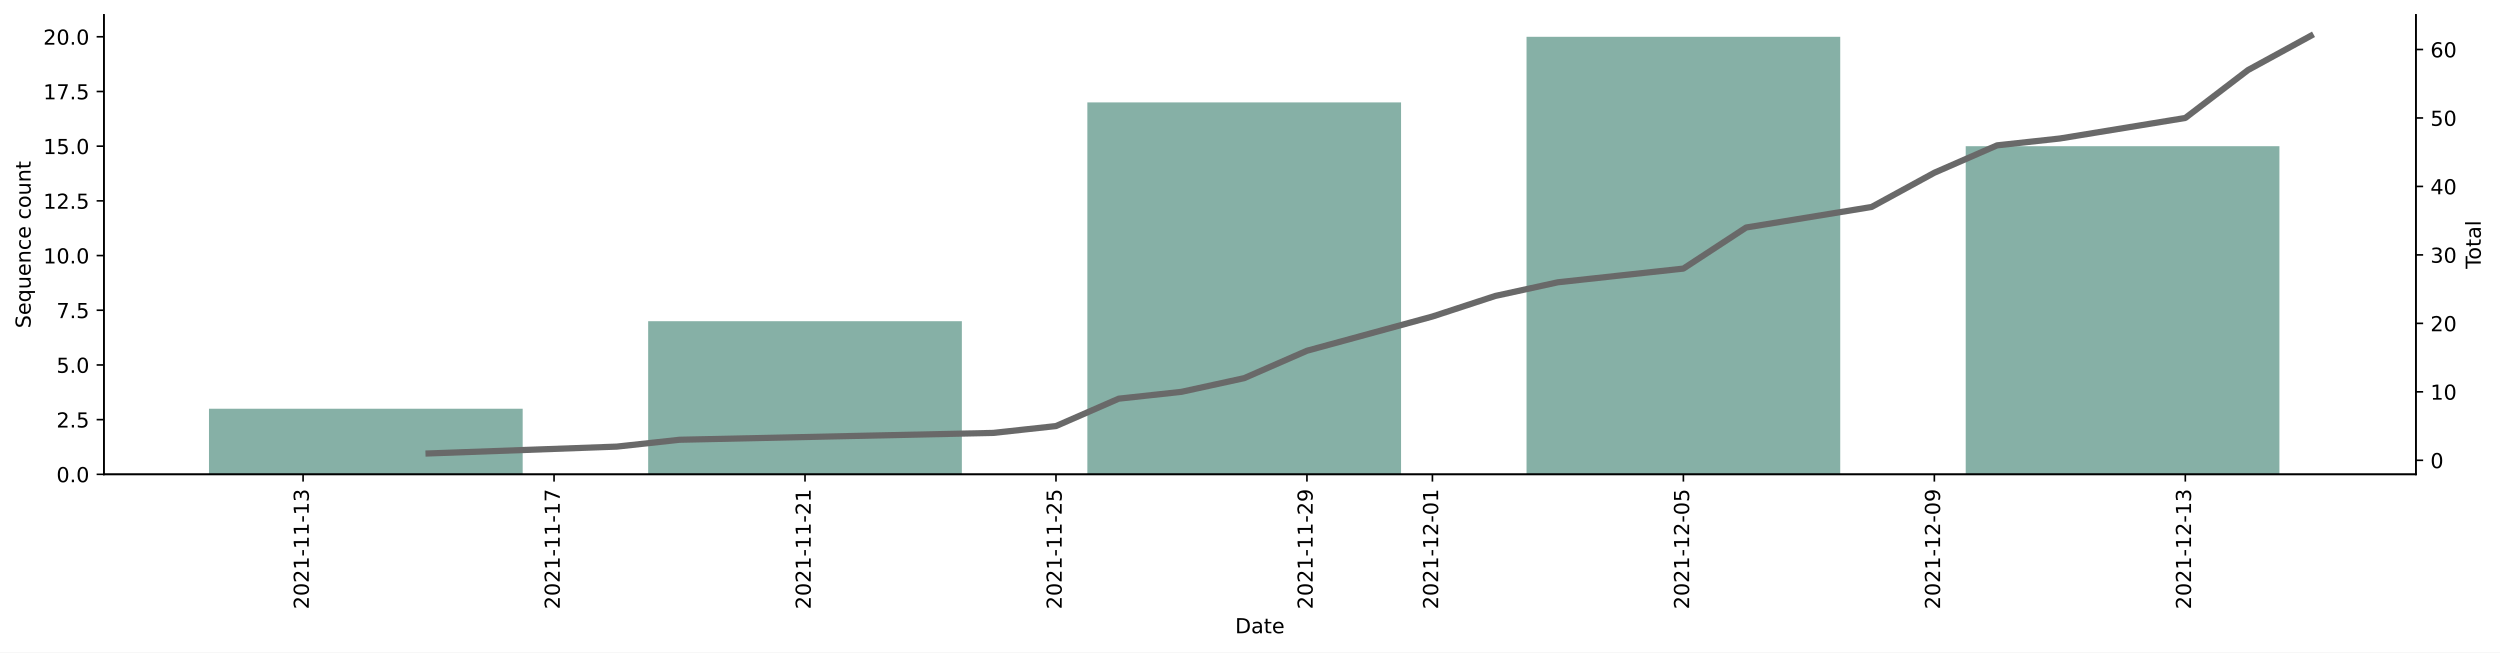
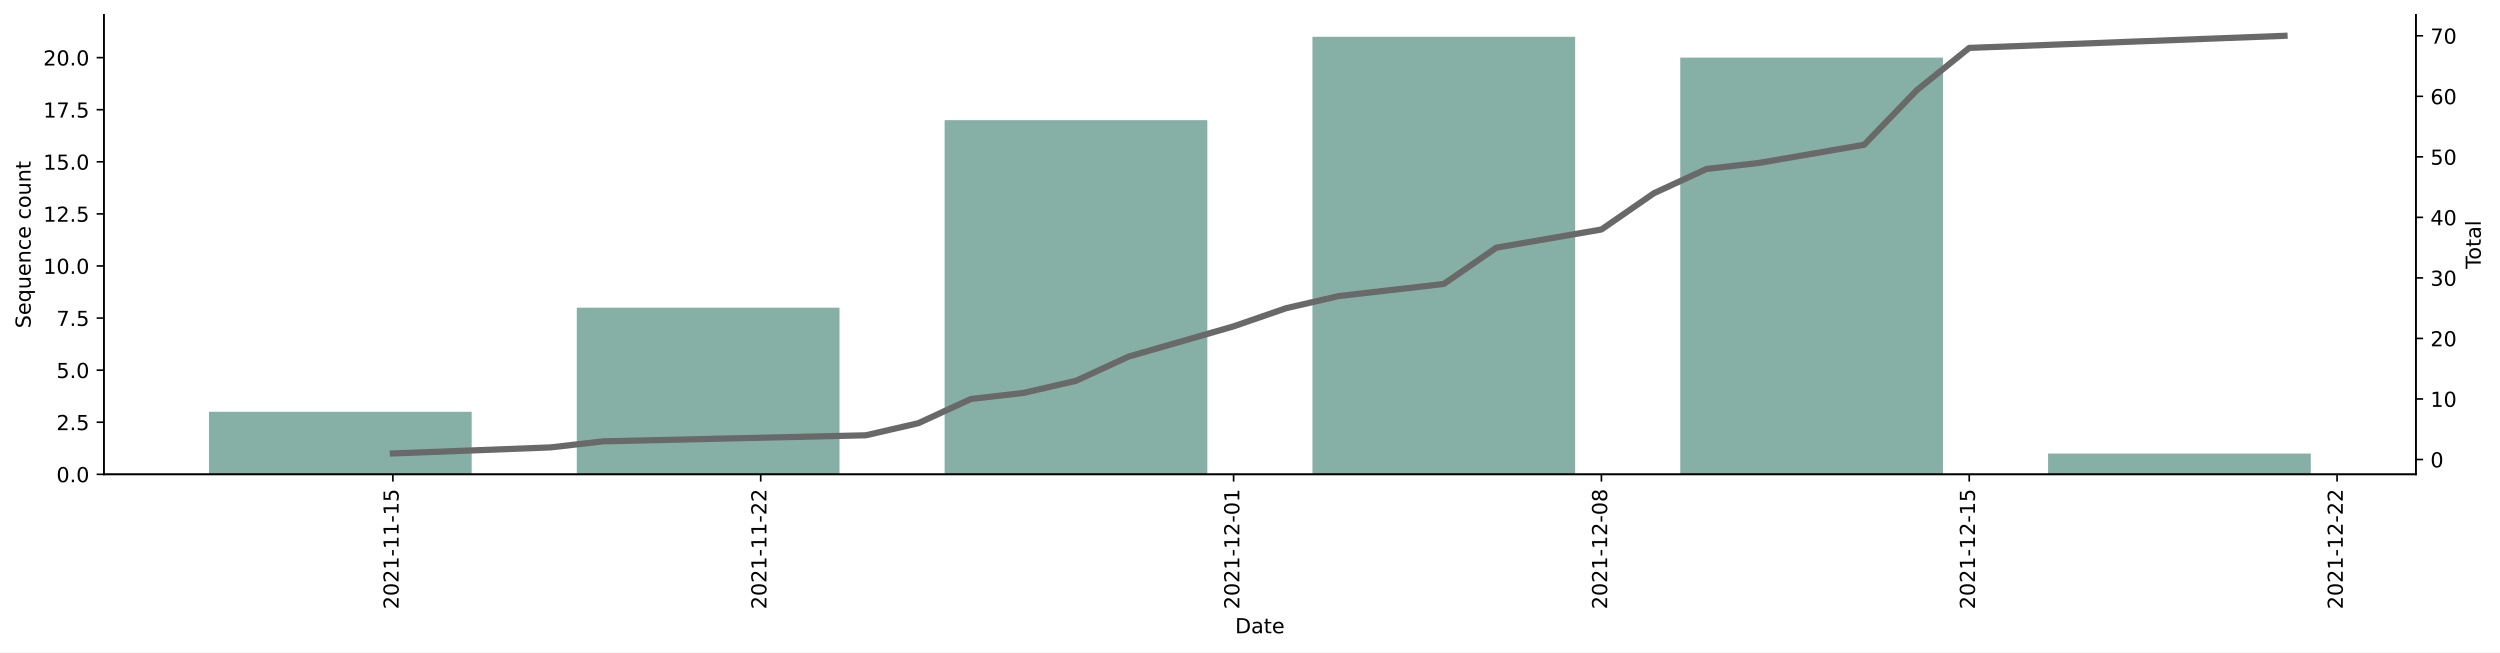
<svg xmlns="http://www.w3.org/2000/svg" xmlns:xlink="http://www.w3.org/1999/xlink" height="314.954pt" version="1.1" viewBox="0 0 1206.747 314.954" width="1206.747pt">
  <defs>
    <style type="text/css">*{stroke-linecap:butt;stroke-linejoin:round;}</style>
  </defs>
  <g id="figure_1">
    <g id="patch_1">
      <path d="M 0 314.954  L 1206.747 314.954  L 1206.747 0  L 0 0  z " style="fill:#ffffff;" />
    </g>
    <g id="axes_1">
      <g id="patch_2">
        <path d="M 50.144 228.96  L 1166.144 228.96  L 1166.144 7.2  L 50.144 7.2  z " style="fill:#ffffff;" />
      </g>
      <g id="patch_3">
-         <path clip-path="url(#p30e0674b78)" d="M 100.871 228.96  L 252.296 228.96  L 252.296 197.28  L 100.871 197.28  z " style="fill:#86b0a6;" />
+         <path clip-path="url(#p0246136748)" d="M 100.871 228.96  L 227.689 228.96  L 227.689 198.789  L 100.871 198.789  z " style="fill:#86b0a6;" />
      </g>
      <g id="patch_4">
-         <path clip-path="url(#p30e0674b78)" d="M 312.866 228.96  L 464.29 228.96  L 464.29 155.04  L 312.866 155.04  z " style="fill:#86b0a6;" />
+         <path clip-path="url(#p0246136748)" d="M 278.416 228.96  L 405.235 228.96  L 405.235 148.503  L 278.416 148.503  z " style="fill:#86b0a6;" />
      </g>
      <g id="patch_5">
-         <path clip-path="url(#p30e0674b78)" d="M 524.86 228.96  L 676.285 228.96  L 676.285 49.44  L 524.86 49.44  z " style="fill:#86b0a6;" />
+         <path clip-path="url(#p0246136748)" d="M 455.962 228.96  L 582.78 228.96  L 582.78 57.989  L 455.962 57.989  z " style="fill:#86b0a6;" />
      </g>
      <g id="patch_6">
-         <path clip-path="url(#p30e0674b78)" d="M 736.855 228.96  L 888.279 228.96  L 888.279 17.76  L 736.855 17.76  z " style="fill:#86b0a6;" />
+         <path clip-path="url(#p0246136748)" d="M 633.507 228.96  L 760.326 228.96  L 760.326 17.76  L 633.507 17.76  z " style="fill:#86b0a6;" />
      </g>
      <g id="patch_7">
-         <path clip-path="url(#p30e0674b78)" d="M 948.849 228.96  L 1100.274 228.96  L 1100.274 70.56  L 948.849 70.56  z " style="fill:#86b0a6;" />
+         <path clip-path="url(#p0246136748)" d="M 811.053 228.96  L 937.871 228.96  L 937.871 27.817  L 811.053 27.817  z " style="fill:#86b0a6;" />
+       </g>
+       <g id="patch_8">
+         <path clip-path="url(#p0246136748)" d="M 988.598 228.96  L 1115.416 228.96  L 1115.416 218.903  L 988.598 218.903  z " style="fill:#86b0a6;" />
      </g>
      <g id="matplotlib.axis_1">
        <g id="xtick_1">
          <g id="line2d_1">
            <defs>
-               <path d="M 0 0  L 0 3.5  " id="me80b32d3d1" style="stroke:#000000;stroke-width:0.8;" />
+               <path d="M 0 0  L 0 3.5  " id="m0d8ce8f174" style="stroke:#000000;stroke-width:0.8;" />
            </defs>
            <g>
-               <use style="stroke:#000000;stroke-width:0.8;" x="146.298" xlink:href="#me80b32d3d1" y="228.96" />
+               <use style="stroke:#000000;stroke-width:0.8;" x="189.644" xlink:href="#m0d8ce8f174" y="228.96" />
            </g>
          </g>
          <g id="text_1">
-             <g transform="translate(149.0578 294.0756)rotate(-90)scale(0.1 -0.1)">
+             <g transform="translate(192.4031 294.0756)rotate(-90)scale(0.1 -0.1)">
              <defs>
                <path d="M 1228 531  L 3431 531  L 3431 0  L 469 0  L 469 531  Q 828 903 1448 1529  Q 2069 2156 2228 2338  Q 2531 2678 2651 2914  Q 2772 3150 2772 3378  Q 2772 3750 2511 3984  Q 2250 4219 1831 4219  Q 1534 4219 1204 4116  Q 875 4013 500 3803  L 500 4441  Q 881 4594 1212 4672  Q 1544 4750 1819 4750  Q 2544 4750 2975 4387  Q 3406 4025 3406 3419  Q 3406 3131 3298 2873  Q 3191 2616 2906 2266  Q 2828 2175 2409 1742  Q 1991 1309 1228 531  z " id="DejaVuSans-32" transform="scale(0.015625)" />
                <path d="M 2034 4250  Q 1547 4250 1301 3770  Q 1056 3291 1056 2328  Q 1056 1369 1301 889  Q 1547 409 2034 409  Q 2525 409 2770 889  Q 3016 1369 3016 2328  Q 3016 3291 2770 3770  Q 2525 4250 2034 4250  z M 2034 4750  Q 2819 4750 3233 4129  Q 3647 3509 3647 2328  Q 3647 1150 3233 529  Q 2819 -91 2034 -91  Q 1250 -91 836 529  Q 422 1150 422 2328  Q 422 3509 836 4129  Q 1250 4750 2034 4750  z " id="DejaVuSans-30" transform="scale(0.015625)" />
                <path d="M 794 531  L 1825 531  L 1825 4091  L 703 3866  L 703 4441  L 1819 4666  L 2450 4666  L 2450 531  L 3481 531  L 3481 0  L 794 0  L 794 531  z " id="DejaVuSans-31" transform="scale(0.015625)" />
                <path d="M 313 2009  L 1997 2009  L 1997 1497  L 313 1497  L 313 2009  z " id="DejaVuSans-2d" transform="scale(0.015625)" />
-                 <path d="M 2597 2516  Q 3050 2419 3304 2112  Q 3559 1806 3559 1356  Q 3559 666 3084 287  Q 2609 -91 1734 -91  Q 1441 -91 1130 -33  Q 819 25 488 141  L 488 750  Q 750 597 1062 519  Q 1375 441 1716 441  Q 2309 441 2620 675  Q 2931 909 2931 1356  Q 2931 1769 2642 2001  Q 2353 2234 1838 2234  L 1294 2234  L 1294 2753  L 1863 2753  Q 2328 2753 2575 2939  Q 2822 3125 2822 3475  Q 2822 3834 2567 4026  Q 2313 4219 1838 4219  Q 1578 4219 1281 4162  Q 984 4106 628 3988  L 628 4550  Q 988 4650 1302 4700  Q 1616 4750 1894 4750  Q 2613 4750 3031 4423  Q 3450 4097 3450 3541  Q 3450 3153 3228 2886  Q 3006 2619 2597 2516  z " id="DejaVuSans-33" transform="scale(0.015625)" />
+                 <path d="M 691 4666  L 3169 4666  L 3169 4134  L 1269 4134  L 1269 2991  Q 1406 3038 1543 3061  Q 1681 3084 1819 3084  Q 2600 3084 3056 2656  Q 3513 2228 3513 1497  Q 3513 744 3044 326  Q 2575 -91 1722 -91  Q 1428 -91 1123 -41  Q 819 9 494 109  L 494 744  Q 775 591 1075 516  Q 1375 441 1709 441  Q 2250 441 2565 725  Q 2881 1009 2881 1497  Q 2881 1984 2565 2268  Q 2250 2553 1709 2553  Q 1456 2553 1204 2497  Q 953 2441 691 2322  L 691 4666  z " id="DejaVuSans-35" transform="scale(0.015625)" />
              </defs>
              <use xlink:href="#DejaVuSans-32" />
              <use x="63.623" xlink:href="#DejaVuSans-30" />
              <use x="127.246" xlink:href="#DejaVuSans-32" />
              <use x="190.869" xlink:href="#DejaVuSans-31" />
              <use x="254.492" xlink:href="#DejaVuSans-2d" />
              <use x="290.576" xlink:href="#DejaVuSans-31" />
              <use x="354.199" xlink:href="#DejaVuSans-31" />
              <use x="417.822" xlink:href="#DejaVuSans-2d" />
              <use x="453.906" xlink:href="#DejaVuSans-31" />
-               <use x="517.529" xlink:href="#DejaVuSans-33" />
+               <use x="517.529" xlink:href="#DejaVuSans-35" />
            </g>
          </g>
        </g>
        <g id="xtick_2">
          <g id="line2d_2">
            <g>
-               <use style="stroke:#000000;stroke-width:0.8;" x="267.438" xlink:href="#me80b32d3d1" y="228.96" />
+               <use style="stroke:#000000;stroke-width:0.8;" x="367.189" xlink:href="#m0d8ce8f174" y="228.96" />
            </g>
          </g>
          <g id="text_2">
-             <g transform="translate(270.1976 294.0756)rotate(-90)scale(0.1 -0.1)">
-               <defs>
-                 <path d="M 525 4666  L 3525 4666  L 3525 4397  L 1831 0  L 1172 0  L 2766 4134  L 525 4134  L 525 4666  z " id="DejaVuSans-37" transform="scale(0.015625)" />
-               </defs>
-               <use xlink:href="#DejaVuSans-32" />
-               <use x="63.623" xlink:href="#DejaVuSans-30" />
-               <use x="127.246" xlink:href="#DejaVuSans-32" />
-               <use x="190.869" xlink:href="#DejaVuSans-31" />
-               <use x="254.492" xlink:href="#DejaVuSans-2d" />
-               <use x="290.576" xlink:href="#DejaVuSans-31" />
-               <use x="354.199" xlink:href="#DejaVuSans-31" />
-               <use x="417.822" xlink:href="#DejaVuSans-2d" />
-               <use x="453.906" xlink:href="#DejaVuSans-31" />
-               <use x="517.529" xlink:href="#DejaVuSans-37" />
-             </g>
-           </g>
-         </g>
-         <g id="xtick_3">
-           <g id="line2d_3">
-             <g>
-               <use style="stroke:#000000;stroke-width:0.8;" x="388.578" xlink:href="#me80b32d3d1" y="228.96" />
-             </g>
-           </g>
-           <g id="text_3">
-             <g transform="translate(391.3373 294.0756)rotate(-90)scale(0.1 -0.1)">
+             <g transform="translate(369.9486 294.0756)rotate(-90)scale(0.1 -0.1)">
              <use xlink:href="#DejaVuSans-32" />
              <use x="63.623" xlink:href="#DejaVuSans-30" />
              <use x="127.246" xlink:href="#DejaVuSans-32" />
              <use x="190.869" xlink:href="#DejaVuSans-31" />
              <use x="254.492" xlink:href="#DejaVuSans-2d" />
              <use x="290.576" xlink:href="#DejaVuSans-31" />
              <use x="354.199" xlink:href="#DejaVuSans-31" />
              <use x="417.822" xlink:href="#DejaVuSans-2d" />
              <use x="453.906" xlink:href="#DejaVuSans-32" />
-               <use x="517.529" xlink:href="#DejaVuSans-31" />
-             </g>
-           </g>
-         </g>
-         <g id="xtick_4">
-           <g id="line2d_4">
-             <g>
-               <use style="stroke:#000000;stroke-width:0.8;" x="509.718" xlink:href="#me80b32d3d1" y="228.96" />
-             </g>
-           </g>
-           <g id="text_4">
-             <g transform="translate(512.4771 294.0756)rotate(-90)scale(0.1 -0.1)">
-               <defs>
-                 <path d="M 691 4666  L 3169 4666  L 3169 4134  L 1269 4134  L 1269 2991  Q 1406 3038 1543 3061  Q 1681 3084 1819 3084  Q 2600 3084 3056 2656  Q 3513 2228 3513 1497  Q 3513 744 3044 326  Q 2575 -91 1722 -91  Q 1428 -91 1123 -41  Q 819 9 494 109  L 494 744  Q 775 591 1075 516  Q 1375 441 1709 441  Q 2250 441 2565 725  Q 2881 1009 2881 1497  Q 2881 1984 2565 2268  Q 2250 2553 1709 2553  Q 1456 2553 1204 2497  Q 953 2441 691 2322  L 691 4666  z " id="DejaVuSans-35" transform="scale(0.015625)" />
-               </defs>
-               <use xlink:href="#DejaVuSans-32" />
-               <use x="63.623" xlink:href="#DejaVuSans-30" />
-               <use x="127.246" xlink:href="#DejaVuSans-32" />
-               <use x="190.869" xlink:href="#DejaVuSans-31" />
-               <use x="254.492" xlink:href="#DejaVuSans-2d" />
-               <use x="290.576" xlink:href="#DejaVuSans-31" />
-               <use x="354.199" xlink:href="#DejaVuSans-31" />
-               <use x="417.822" xlink:href="#DejaVuSans-2d" />
-               <use x="453.906" xlink:href="#DejaVuSans-32" />
-               <use x="517.529" xlink:href="#DejaVuSans-35" />
-             </g>
-           </g>
-         </g>
-         <g id="xtick_5">
-           <g id="line2d_5">
-             <g>
-               <use style="stroke:#000000;stroke-width:0.8;" x="630.857" xlink:href="#me80b32d3d1" y="228.96" />
-             </g>
-           </g>
-           <g id="text_5">
-             <g transform="translate(633.6168 294.0756)rotate(-90)scale(0.1 -0.1)">
-               <defs>
-                 <path d="M 703 97  L 703 672  Q 941 559 1184 500  Q 1428 441 1663 441  Q 2288 441 2617 861  Q 2947 1281 2994 2138  Q 2813 1869 2534 1725  Q 2256 1581 1919 1581  Q 1219 1581 811 2004  Q 403 2428 403 3163  Q 403 3881 828 4315  Q 1253 4750 1959 4750  Q 2769 4750 3195 4129  Q 3622 3509 3622 2328  Q 3622 1225 3098 567  Q 2575 -91 1691 -91  Q 1453 -91 1209 -44  Q 966 3 703 97  z M 1959 2075  Q 2384 2075 2632 2365  Q 2881 2656 2881 3163  Q 2881 3666 2632 3958  Q 2384 4250 1959 4250  Q 1534 4250 1286 3958  Q 1038 3666 1038 3163  Q 1038 2656 1286 2365  Q 1534 2075 1959 2075  z " id="DejaVuSans-39" transform="scale(0.015625)" />
-               </defs>
-               <use xlink:href="#DejaVuSans-32" />
-               <use x="63.623" xlink:href="#DejaVuSans-30" />
-               <use x="127.246" xlink:href="#DejaVuSans-32" />
-               <use x="190.869" xlink:href="#DejaVuSans-31" />
-               <use x="254.492" xlink:href="#DejaVuSans-2d" />
-               <use x="290.576" xlink:href="#DejaVuSans-31" />
-               <use x="354.199" xlink:href="#DejaVuSans-31" />
-               <use x="417.822" xlink:href="#DejaVuSans-2d" />
-               <use x="453.906" xlink:href="#DejaVuSans-32" />
-               <use x="517.529" xlink:href="#DejaVuSans-39" />
-             </g>
-           </g>
-         </g>
-         <g id="xtick_6">
-           <g id="line2d_6">
-             <g>
-               <use style="stroke:#000000;stroke-width:0.8;" x="691.427" xlink:href="#me80b32d3d1" y="228.96" />
-             </g>
-           </g>
-           <g id="text_6">
-             <g transform="translate(694.1867 294.0756)rotate(-90)scale(0.1 -0.1)">
+               <use x="517.529" xlink:href="#DejaVuSans-32" />
+             </g>
+           </g>
+         </g>
+         <g id="xtick_3">
+           <g id="line2d_3">
+             <g>
+               <use style="stroke:#000000;stroke-width:0.8;" x="595.462" xlink:href="#m0d8ce8f174" y="228.96" />
+             </g>
+           </g>
+           <g id="text_3">
+             <g transform="translate(598.2213 294.0756)rotate(-90)scale(0.1 -0.1)">
              <use xlink:href="#DejaVuSans-32" />
              <use x="63.623" xlink:href="#DejaVuSans-30" />
              <use x="127.246" xlink:href="#DejaVuSans-32" />
              <use x="190.869" xlink:href="#DejaVuSans-31" />
              <use x="254.492" xlink:href="#DejaVuSans-2d" />
              <use x="290.576" xlink:href="#DejaVuSans-31" />
              <use x="354.199" xlink:href="#DejaVuSans-32" />
              <use x="417.822" xlink:href="#DejaVuSans-2d" />
              <use x="453.906" xlink:href="#DejaVuSans-30" />
              <use x="517.529" xlink:href="#DejaVuSans-31" />
            </g>
          </g>
        </g>
-         <g id="xtick_7">
-           <g id="line2d_7">
-             <g>
-               <use style="stroke:#000000;stroke-width:0.8;" x="812.567" xlink:href="#me80b32d3d1" y="228.96" />
-             </g>
-           </g>
-           <g id="text_7">
-             <g transform="translate(815.3265 294.0756)rotate(-90)scale(0.1 -0.1)">
+         <g id="xtick_4">
+           <g id="line2d_4">
+             <g>
+               <use style="stroke:#000000;stroke-width:0.8;" x="773.007" xlink:href="#m0d8ce8f174" y="228.96" />
+             </g>
+           </g>
+           <g id="text_4">
+             <g transform="translate(775.7668 294.0756)rotate(-90)scale(0.1 -0.1)">
+               <defs>
+                 <path d="M 2034 2216  Q 1584 2216 1326 1975  Q 1069 1734 1069 1313  Q 1069 891 1326 650  Q 1584 409 2034 409  Q 2484 409 2743 651  Q 3003 894 3003 1313  Q 3003 1734 2745 1975  Q 2488 2216 2034 2216  z M 1403 2484  Q 997 2584 770 2862  Q 544 3141 544 3541  Q 544 4100 942 4425  Q 1341 4750 2034 4750  Q 2731 4750 3128 4425  Q 3525 4100 3525 3541  Q 3525 3141 3298 2862  Q 3072 2584 2669 2484  Q 3125 2378 3379 2068  Q 3634 1759 3634 1313  Q 3634 634 3220 271  Q 2806 -91 2034 -91  Q 1263 -91 848 271  Q 434 634 434 1313  Q 434 1759 690 2068  Q 947 2378 1403 2484  z M 1172 3481  Q 1172 3119 1398 2916  Q 1625 2713 2034 2713  Q 2441 2713 2670 2916  Q 2900 3119 2900 3481  Q 2900 3844 2670 4047  Q 2441 4250 2034 4250  Q 1625 4250 1398 4047  Q 1172 3844 1172 3481  z " id="DejaVuSans-38" transform="scale(0.015625)" />
+               </defs>
              <use xlink:href="#DejaVuSans-32" />
              <use x="63.623" xlink:href="#DejaVuSans-30" />
              <use x="127.246" xlink:href="#DejaVuSans-32" />
              <use x="190.869" xlink:href="#DejaVuSans-31" />
              <use x="254.492" xlink:href="#DejaVuSans-2d" />
              <use x="290.576" xlink:href="#DejaVuSans-31" />
              <use x="354.199" xlink:href="#DejaVuSans-32" />
              <use x="417.822" xlink:href="#DejaVuSans-2d" />
              <use x="453.906" xlink:href="#DejaVuSans-30" />
-               <use x="517.529" xlink:href="#DejaVuSans-35" />
-             </g>
-           </g>
-         </g>
-         <g id="xtick_8">
-           <g id="line2d_8">
-             <g>
-               <use style="stroke:#000000;stroke-width:0.8;" x="933.707" xlink:href="#me80b32d3d1" y="228.96" />
-             </g>
-           </g>
-           <g id="text_8">
-             <g transform="translate(936.4662 294.0756)rotate(-90)scale(0.1 -0.1)">
-               <use xlink:href="#DejaVuSans-32" />
-               <use x="63.623" xlink:href="#DejaVuSans-30" />
-               <use x="127.246" xlink:href="#DejaVuSans-32" />
-               <use x="190.869" xlink:href="#DejaVuSans-31" />
-               <use x="254.492" xlink:href="#DejaVuSans-2d" />
-               <use x="290.576" xlink:href="#DejaVuSans-31" />
-               <use x="354.199" xlink:href="#DejaVuSans-32" />
-               <use x="417.822" xlink:href="#DejaVuSans-2d" />
-               <use x="453.906" xlink:href="#DejaVuSans-30" />
-               <use x="517.529" xlink:href="#DejaVuSans-39" />
-             </g>
-           </g>
-         </g>
-         <g id="xtick_9">
-           <g id="line2d_9">
-             <g>
-               <use style="stroke:#000000;stroke-width:0.8;" x="1054.847" xlink:href="#me80b32d3d1" y="228.96" />
-             </g>
-           </g>
-           <g id="text_9">
-             <g transform="translate(1057.606 294.0756)rotate(-90)scale(0.1 -0.1)">
+               <use x="517.529" xlink:href="#DejaVuSans-38" />
+             </g>
+           </g>
+         </g>
+         <g id="xtick_5">
+           <g id="line2d_5">
+             <g>
+               <use style="stroke:#000000;stroke-width:0.8;" x="950.553" xlink:href="#m0d8ce8f174" y="228.96" />
+             </g>
+           </g>
+           <g id="text_5">
+             <g transform="translate(953.3122 294.0756)rotate(-90)scale(0.1 -0.1)">
              <use xlink:href="#DejaVuSans-32" />
              <use x="63.623" xlink:href="#DejaVuSans-30" />
              <use x="127.246" xlink:href="#DejaVuSans-32" />
              <use x="190.869" xlink:href="#DejaVuSans-31" />
              <use x="254.492" xlink:href="#DejaVuSans-2d" />
              <use x="290.576" xlink:href="#DejaVuSans-31" />
              <use x="354.199" xlink:href="#DejaVuSans-32" />
              <use x="417.822" xlink:href="#DejaVuSans-2d" />
              <use x="453.906" xlink:href="#DejaVuSans-31" />
-               <use x="517.529" xlink:href="#DejaVuSans-33" />
-             </g>
-           </g>
-         </g>
-         <g id="text_10">
+               <use x="517.529" xlink:href="#DejaVuSans-35" />
+             </g>
+           </g>
+         </g>
+         <g id="xtick_6">
+           <g id="line2d_6">
+             <g>
+               <use style="stroke:#000000;stroke-width:0.8;" x="1128.098" xlink:href="#m0d8ce8f174" y="228.96" />
+             </g>
+           </g>
+           <g id="text_6">
+             <g transform="translate(1130.858 294.0756)rotate(-90)scale(0.1 -0.1)">
+               <use xlink:href="#DejaVuSans-32" />
+               <use x="63.623" xlink:href="#DejaVuSans-30" />
+               <use x="127.246" xlink:href="#DejaVuSans-32" />
+               <use x="190.869" xlink:href="#DejaVuSans-31" />
+               <use x="254.492" xlink:href="#DejaVuSans-2d" />
+               <use x="290.576" xlink:href="#DejaVuSans-31" />
+               <use x="354.199" xlink:href="#DejaVuSans-32" />
+               <use x="417.822" xlink:href="#DejaVuSans-2d" />
+               <use x="453.906" xlink:href="#DejaVuSans-32" />
+               <use x="517.529" xlink:href="#DejaVuSans-32" />
+             </g>
+           </g>
+         </g>
+         <g id="text_7">
          <g transform="translate(596.193 305.6741)scale(0.1 -0.1)">
            <defs>
              <path d="M 1259 4147  L 1259 519  L 2022 519  Q 2988 519 3436 956  Q 3884 1394 3884 2338  Q 3884 3275 3436 3711  Q 2988 4147 2022 4147  L 1259 4147  z M 628 4666  L 1925 4666  Q 3281 4666 3915 4102  Q 4550 3538 4550 2338  Q 4550 1131 3912 565  Q 3275 0 1925 0  L 628 0  L 628 4666  z " id="DejaVuSans-44" transform="scale(0.015625)" />
              <path d="M 2194 1759  Q 1497 1759 1228 1600  Q 959 1441 959 1056  Q 959 750 1161 570  Q 1363 391 1709 391  Q 2188 391 2477 730  Q 2766 1069 2766 1631  L 2766 1759  L 2194 1759  z M 3341 1997  L 3341 0  L 2766 0  L 2766 531  Q 2569 213 2275 61  Q 1981 -91 1556 -91  Q 1019 -91 701 211  Q 384 513 384 1019  Q 384 1609 779 1909  Q 1175 2209 1959 2209  L 2766 2209  L 2766 2266  Q 2766 2663 2505 2880  Q 2244 3097 1772 3097  Q 1472 3097 1187 3025  Q 903 2953 641 2809  L 641 3341  Q 956 3463 1253 3523  Q 1550 3584 1831 3584  Q 2591 3584 2966 3190  Q 3341 2797 3341 1997  z " id="DejaVuSans-61" transform="scale(0.015625)" />
              <path d="M 1172 4494  L 1172 3500  L 2356 3500  L 2356 3053  L 1172 3053  L 1172 1153  Q 1172 725 1289 603  Q 1406 481 1766 481  L 2356 481  L 2356 0  L 1766 0  Q 1100 0 847 248  Q 594 497 594 1153  L 594 3053  L 172 3053  L 172 3500  L 594 3500  L 594 4494  L 1172 4494  z " id="DejaVuSans-74" transform="scale(0.015625)" />
              <path d="M 3597 1894  L 3597 1613  L 953 1613  Q 991 1019 1311 708  Q 1631 397 2203 397  Q 2534 397 2845 478  Q 3156 559 3463 722  L 3463 178  Q 3153 47 2828 -22  Q 2503 -91 2169 -91  Q 1331 -91 842 396  Q 353 884 353 1716  Q 353 2575 817 3079  Q 1281 3584 2069 3584  Q 2775 3584 3186 3129  Q 3597 2675 3597 1894  z M 3022 2063  Q 3016 2534 2758 2815  Q 2500 3097 2075 3097  Q 1594 3097 1305 2825  Q 1016 2553 972 2059  L 3022 2063  z " id="DejaVuSans-65" transform="scale(0.015625)" />
            </defs>
            <use xlink:href="#DejaVuSans-44" />
            <use x="77.002" xlink:href="#DejaVuSans-61" />
            <use x="138.281" xlink:href="#DejaVuSans-74" />
            <use x="177.49" xlink:href="#DejaVuSans-65" />
          </g>
        </g>
      </g>
      <g id="matplotlib.axis_2">
        <g id="ytick_1">
-           <g id="line2d_10">
+           <g id="line2d_7">
            <defs>
-               <path d="M 0 0  L -3.5 0  " id="m5f56f0fcea" style="stroke:#000000;stroke-width:0.8;" />
+               <path d="M 0 0  L -3.5 0  " id="m25b8dc97c7" style="stroke:#000000;stroke-width:0.8;" />
            </defs>
            <g>
-               <use style="stroke:#000000;stroke-width:0.8;" x="50.144" xlink:href="#m5f56f0fcea" y="228.96" />
-             </g>
-           </g>
-           <g id="text_11">
+               <use style="stroke:#000000;stroke-width:0.8;" x="50.144" xlink:href="#m25b8dc97c7" y="228.96" />
+             </g>
+           </g>
+           <g id="text_8">
            <g transform="translate(27.24063 232.7592)scale(0.1 -0.1)">
              <defs>
                <path d="M 684 794  L 1344 794  L 1344 0  L 684 0  L 684 794  z " id="DejaVuSans-2e" transform="scale(0.015625)" />
              </defs>
              <use xlink:href="#DejaVuSans-30" />
              <use x="63.623" xlink:href="#DejaVuSans-2e" />
              <use x="95.41" xlink:href="#DejaVuSans-30" />
            </g>
          </g>
        </g>
        <g id="ytick_2">
-           <g id="line2d_11">
-             <g>
-               <use style="stroke:#000000;stroke-width:0.8;" x="50.144" xlink:href="#m5f56f0fcea" y="202.56" />
-             </g>
-           </g>
-           <g id="text_12">
-             <g transform="translate(27.24063 206.3592)scale(0.1 -0.1)">
+           <g id="line2d_8">
+             <g>
+               <use style="stroke:#000000;stroke-width:0.8;" x="50.144" xlink:href="#m25b8dc97c7" y="203.817" />
+             </g>
+           </g>
+           <g id="text_9">
+             <g transform="translate(27.24063 207.6164)scale(0.1 -0.1)">
              <use xlink:href="#DejaVuSans-32" />
              <use x="63.623" xlink:href="#DejaVuSans-2e" />
              <use x="95.41" xlink:href="#DejaVuSans-35" />
            </g>
          </g>
        </g>
        <g id="ytick_3">
-           <g id="line2d_12">
-             <g>
-               <use style="stroke:#000000;stroke-width:0.8;" x="50.144" xlink:href="#m5f56f0fcea" y="176.16" />
-             </g>
-           </g>
-           <g id="text_13">
-             <g transform="translate(27.24063 179.9592)scale(0.1 -0.1)">
+           <g id="line2d_9">
+             <g>
+               <use style="stroke:#000000;stroke-width:0.8;" x="50.144" xlink:href="#m25b8dc97c7" y="178.674" />
+             </g>
+           </g>
+           <g id="text_10">
+             <g transform="translate(27.24063 182.4735)scale(0.1 -0.1)">
              <use xlink:href="#DejaVuSans-35" />
              <use x="63.623" xlink:href="#DejaVuSans-2e" />
              <use x="95.41" xlink:href="#DejaVuSans-30" />
            </g>
          </g>
        </g>
        <g id="ytick_4">
-           <g id="line2d_13">
-             <g>
-               <use style="stroke:#000000;stroke-width:0.8;" x="50.144" xlink:href="#m5f56f0fcea" y="149.76" />
-             </g>
-           </g>
-           <g id="text_14">
-             <g transform="translate(27.24063 153.5592)scale(0.1 -0.1)">
+           <g id="line2d_10">
+             <g>
+               <use style="stroke:#000000;stroke-width:0.8;" x="50.144" xlink:href="#m25b8dc97c7" y="153.531" />
+             </g>
+           </g>
+           <g id="text_11">
+             <g transform="translate(27.24063 157.3306)scale(0.1 -0.1)">
+               <defs>
+                 <path d="M 525 4666  L 3525 4666  L 3525 4397  L 1831 0  L 1172 0  L 2766 4134  L 525 4134  L 525 4666  z " id="DejaVuSans-37" transform="scale(0.015625)" />
+               </defs>
              <use xlink:href="#DejaVuSans-37" />
              <use x="63.623" xlink:href="#DejaVuSans-2e" />
              <use x="95.41" xlink:href="#DejaVuSans-35" />
            </g>
          </g>
        </g>
        <g id="ytick_5">
-           <g id="line2d_14">
-             <g>
-               <use style="stroke:#000000;stroke-width:0.8;" x="50.144" xlink:href="#m5f56f0fcea" y="123.36" />
-             </g>
-           </g>
-           <g id="text_15">
-             <g transform="translate(20.87813 127.1592)scale(0.1 -0.1)">
+           <g id="line2d_11">
+             <g>
+               <use style="stroke:#000000;stroke-width:0.8;" x="50.144" xlink:href="#m25b8dc97c7" y="128.389" />
+             </g>
+           </g>
+           <g id="text_12">
+             <g transform="translate(20.87813 132.1878)scale(0.1 -0.1)">
              <use xlink:href="#DejaVuSans-31" />
              <use x="63.623" xlink:href="#DejaVuSans-30" />
              <use x="127.246" xlink:href="#DejaVuSans-2e" />
              <use x="159.033" xlink:href="#DejaVuSans-30" />
            </g>
          </g>
        </g>
        <g id="ytick_6">
-           <g id="line2d_15">
-             <g>
-               <use style="stroke:#000000;stroke-width:0.8;" x="50.144" xlink:href="#m5f56f0fcea" y="96.96" />
-             </g>
-           </g>
-           <g id="text_16">
-             <g transform="translate(20.87813 100.7592)scale(0.1 -0.1)">
+           <g id="line2d_12">
+             <g>
+               <use style="stroke:#000000;stroke-width:0.8;" x="50.144" xlink:href="#m25b8dc97c7" y="103.246" />
+             </g>
+           </g>
+           <g id="text_13">
+             <g transform="translate(20.87813 107.0449)scale(0.1 -0.1)">
              <use xlink:href="#DejaVuSans-31" />
              <use x="63.623" xlink:href="#DejaVuSans-32" />
              <use x="127.246" xlink:href="#DejaVuSans-2e" />
              <use x="159.033" xlink:href="#DejaVuSans-35" />
            </g>
          </g>
        </g>
        <g id="ytick_7">
-           <g id="line2d_16">
-             <g>
-               <use style="stroke:#000000;stroke-width:0.8;" x="50.144" xlink:href="#m5f56f0fcea" y="70.56" />
-             </g>
-           </g>
-           <g id="text_17">
-             <g transform="translate(20.87813 74.35922)scale(0.1 -0.1)">
+           <g id="line2d_13">
+             <g>
+               <use style="stroke:#000000;stroke-width:0.8;" x="50.144" xlink:href="#m25b8dc97c7" y="78.103" />
+             </g>
+           </g>
+           <g id="text_14">
+             <g transform="translate(20.87813 81.90208)scale(0.1 -0.1)">
              <use xlink:href="#DejaVuSans-31" />
              <use x="63.623" xlink:href="#DejaVuSans-35" />
              <use x="127.246" xlink:href="#DejaVuSans-2e" />
              <use x="159.033" xlink:href="#DejaVuSans-30" />
            </g>
          </g>
        </g>
        <g id="ytick_8">
-           <g id="line2d_17">
-             <g>
-               <use style="stroke:#000000;stroke-width:0.8;" x="50.144" xlink:href="#m5f56f0fcea" y="44.16" />
-             </g>
-           </g>
-           <g id="text_18">
-             <g transform="translate(20.87813 47.95922)scale(0.1 -0.1)">
+           <g id="line2d_14">
+             <g>
+               <use style="stroke:#000000;stroke-width:0.8;" x="50.144" xlink:href="#m25b8dc97c7" y="52.96" />
+             </g>
+           </g>
+           <g id="text_15">
+             <g transform="translate(20.87813 56.75922)scale(0.1 -0.1)">
              <use xlink:href="#DejaVuSans-31" />
              <use x="63.623" xlink:href="#DejaVuSans-37" />
              <use x="127.246" xlink:href="#DejaVuSans-2e" />
              <use x="159.033" xlink:href="#DejaVuSans-35" />
            </g>
          </g>
        </g>
        <g id="ytick_9">
-           <g id="line2d_18">
-             <g>
-               <use style="stroke:#000000;stroke-width:0.8;" x="50.144" xlink:href="#m5f56f0fcea" y="17.76" />
-             </g>
-           </g>
-           <g id="text_19">
-             <g transform="translate(20.87813 21.55922)scale(0.1 -0.1)">
+           <g id="line2d_15">
+             <g>
+               <use style="stroke:#000000;stroke-width:0.8;" x="50.144" xlink:href="#m25b8dc97c7" y="27.817" />
+             </g>
+           </g>
+           <g id="text_16">
+             <g transform="translate(20.87813 31.61636)scale(0.1 -0.1)">
              <use xlink:href="#DejaVuSans-32" />
              <use x="63.623" xlink:href="#DejaVuSans-30" />
              <use x="127.246" xlink:href="#DejaVuSans-2e" />
              <use x="159.033" xlink:href="#DejaVuSans-30" />
            </g>
          </g>
        </g>
-         <g id="text_20">
+         <g id="text_17">
          <g transform="translate(14.79844 158.4402)rotate(-90)scale(0.1 -0.1)">
            <defs>
              <path d="M 3425 4513  L 3425 3897  Q 3066 4069 2747 4153  Q 2428 4238 2131 4238  Q 1616 4238 1336 4038  Q 1056 3838 1056 3469  Q 1056 3159 1242 3001  Q 1428 2844 1947 2747  L 2328 2669  Q 3034 2534 3370 2195  Q 3706 1856 3706 1288  Q 3706 609 3251 259  Q 2797 -91 1919 -91  Q 1588 -91 1214 -16  Q 841 59 441 206  L 441 856  Q 825 641 1194 531  Q 1563 422 1919 422  Q 2459 422 2753 634  Q 3047 847 3047 1241  Q 3047 1584 2836 1778  Q 2625 1972 2144 2069  L 1759 2144  Q 1053 2284 737 2584  Q 422 2884 422 3419  Q 422 4038 858 4394  Q 1294 4750 2059 4750  Q 2388 4750 2728 4690  Q 3069 4631 3425 4513  z " id="DejaVuSans-53" transform="scale(0.015625)" />
              <path d="M 947 1747  Q 947 1113 1208 752  Q 1469 391 1925 391  Q 2381 391 2643 752  Q 2906 1113 2906 1747  Q 2906 2381 2643 2742  Q 2381 3103 1925 3103  Q 1469 3103 1208 2742  Q 947 2381 947 1747  z M 2906 525  Q 2725 213 2448 61  Q 2172 -91 1784 -91  Q 1150 -91 751 415  Q 353 922 353 1747  Q 353 2572 751 3078  Q 1150 3584 1784 3584  Q 2172 3584 2448 3432  Q 2725 3281 2906 2969  L 2906 3500  L 3481 3500  L 3481 -1331  L 2906 -1331  L 2906 525  z " id="DejaVuSans-71" transform="scale(0.015625)" />
              <path d="M 544 1381  L 544 3500  L 1119 3500  L 1119 1403  Q 1119 906 1312 657  Q 1506 409 1894 409  Q 2359 409 2629 706  Q 2900 1003 2900 1516  L 2900 3500  L 3475 3500  L 3475 0  L 2900 0  L 2900 538  Q 2691 219 2414 64  Q 2138 -91 1772 -91  Q 1169 -91 856 284  Q 544 659 544 1381  z M 1991 3584  L 1991 3584  z " id="DejaVuSans-75" transform="scale(0.015625)" />
              <path d="M 3513 2113  L 3513 0  L 2938 0  L 2938 2094  Q 2938 2591 2744 2837  Q 2550 3084 2163 3084  Q 1697 3084 1428 2787  Q 1159 2491 1159 1978  L 1159 0  L 581 0  L 581 3500  L 1159 3500  L 1159 2956  Q 1366 3272 1645 3428  Q 1925 3584 2291 3584  Q 2894 3584 3203 3211  Q 3513 2838 3513 2113  z " id="DejaVuSans-6e" transform="scale(0.015625)" />
              <path d="M 3122 3366  L 3122 2828  Q 2878 2963 2633 3030  Q 2388 3097 2138 3097  Q 1578 3097 1268 2742  Q 959 2388 959 1747  Q 959 1106 1268 751  Q 1578 397 2138 397  Q 2388 397 2633 464  Q 2878 531 3122 666  L 3122 134  Q 2881 22 2623 -34  Q 2366 -91 2075 -91  Q 1284 -91 818 406  Q 353 903 353 1747  Q 353 2603 823 3093  Q 1294 3584 2113 3584  Q 2378 3584 2631 3529  Q 2884 3475 3122 3366  z " id="DejaVuSans-63" transform="scale(0.015625)" />
              <path id="DejaVuSans-20" transform="scale(0.015625)" />
              <path d="M 1959 3097  Q 1497 3097 1228 2736  Q 959 2375 959 1747  Q 959 1119 1226 758  Q 1494 397 1959 397  Q 2419 397 2687 759  Q 2956 1122 2956 1747  Q 2956 2369 2687 2733  Q 2419 3097 1959 3097  z M 1959 3584  Q 2709 3584 3137 3096  Q 3566 2609 3566 1747  Q 3566 888 3137 398  Q 2709 -91 1959 -91  Q 1206 -91 779 398  Q 353 888 353 1747  Q 353 2609 779 3096  Q 1206 3584 1959 3584  z " id="DejaVuSans-6f" transform="scale(0.015625)" />
            </defs>
            <use xlink:href="#DejaVuSans-53" />
            <use x="63.477" xlink:href="#DejaVuSans-65" />
            <use x="125" xlink:href="#DejaVuSans-71" />
            <use x="188.477" xlink:href="#DejaVuSans-75" />
            <use x="251.855" xlink:href="#DejaVuSans-65" />
            <use x="313.379" xlink:href="#DejaVuSans-6e" />
            <use x="376.758" xlink:href="#DejaVuSans-63" />
            <use x="431.738" xlink:href="#DejaVuSans-65" />
            <use x="493.262" xlink:href="#DejaVuSans-20" />
            <use x="525.049" xlink:href="#DejaVuSans-63" />
            <use x="580.029" xlink:href="#DejaVuSans-6f" />
            <use x="641.211" xlink:href="#DejaVuSans-75" />
            <use x="704.59" xlink:href="#DejaVuSans-6e" />
            <use x="767.969" xlink:href="#DejaVuSans-74" />
          </g>
        </g>
      </g>
-       <g id="patch_8">
+       <g id="patch_9">
        <path d="M 50.144 228.96  L 50.144 7.2  " style="fill:none;stroke:#000000;stroke-linecap:square;stroke-linejoin:miter;stroke-width:0.8;" />
      </g>
-       <g id="patch_9">
+       <g id="patch_10">
        <path d="M 1166.144 228.96  L 1166.144 7.2  " style="fill:none;stroke:#000000;stroke-linecap:square;stroke-linejoin:miter;stroke-width:0.8;" />
      </g>
-       <g id="patch_10">
+       <g id="patch_11">
        <path d="M 50.144 228.96  L 1166.144 228.96  " style="fill:none;stroke:#000000;stroke-linecap:square;stroke-linejoin:miter;stroke-width:0.8;" />
      </g>
    </g>
    <g id="axes_2">
      <g id="matplotlib.axis_3">
        <g id="ytick_10">
+           <g id="line2d_16">
+             <defs>
+               <path d="M 0 0  L 3.5 0  " id="m4573429c34" style="stroke:#000000;stroke-width:0.8;" />
+             </defs>
+             <g>
+               <use style="stroke:#000000;stroke-width:0.8;" x="1166.144" xlink:href="#m4573429c34" y="221.802" />
+             </g>
+           </g>
+           <g id="text_18">
+             <g transform="translate(1173.144 225.601)scale(0.1 -0.1)">
+               <use xlink:href="#DejaVuSans-30" />
+             </g>
+           </g>
+         </g>
+         <g id="ytick_11">
+           <g id="line2d_17">
+             <g>
+               <use style="stroke:#000000;stroke-width:0.8;" x="1166.144" xlink:href="#m4573429c34" y="192.584" />
+             </g>
+           </g>
+           <g id="text_19">
+             <g transform="translate(1173.144 196.3836)scale(0.1 -0.1)">
+               <use xlink:href="#DejaVuSans-31" />
+               <use x="63.623" xlink:href="#DejaVuSans-30" />
+             </g>
+           </g>
+         </g>
+         <g id="ytick_12">
+           <g id="line2d_18">
+             <g>
+               <use style="stroke:#000000;stroke-width:0.8;" x="1166.144" xlink:href="#m4573429c34" y="163.367" />
+             </g>
+           </g>
+           <g id="text_20">
+             <g transform="translate(1173.144 167.1662)scale(0.1 -0.1)">
+               <use xlink:href="#DejaVuSans-32" />
+               <use x="63.623" xlink:href="#DejaVuSans-30" />
+             </g>
+           </g>
+         </g>
+         <g id="ytick_13">
          <g id="line2d_19">
-             <defs>
-               <path d="M 0 0  L 3.5 0  " id="m7eebe41194" style="stroke:#000000;stroke-width:0.8;" />
-             </defs>
-             <g>
-               <use style="stroke:#000000;stroke-width:0.8;" x="1166.144" xlink:href="#m7eebe41194" y="222.185" />
+             <g>
+               <use style="stroke:#000000;stroke-width:0.8;" x="1166.144" xlink:href="#m4573429c34" y="134.15" />
            </g>
          </g>
          <g id="text_21">
-             <g transform="translate(1173.144 225.9841)scale(0.1 -0.1)">
-               <use xlink:href="#DejaVuSans-30" />
-             </g>
-           </g>
-         </g>
-         <g id="ytick_11">
+             <g transform="translate(1173.144 137.9488)scale(0.1 -0.1)">
+               <defs>
+                 <path d="M 2597 2516  Q 3050 2419 3304 2112  Q 3559 1806 3559 1356  Q 3559 666 3084 287  Q 2609 -91 1734 -91  Q 1441 -91 1130 -33  Q 819 25 488 141  L 488 750  Q 750 597 1062 519  Q 1375 441 1716 441  Q 2309 441 2620 675  Q 2931 909 2931 1356  Q 2931 1769 2642 2001  Q 2353 2234 1838 2234  L 1294 2234  L 1294 2753  L 1863 2753  Q 2328 2753 2575 2939  Q 2822 3125 2822 3475  Q 2822 3834 2567 4026  Q 2313 4219 1838 4219  Q 1578 4219 1281 4162  Q 984 4106 628 3988  L 628 4550  Q 988 4650 1302 4700  Q 1616 4750 1894 4750  Q 2613 4750 3031 4423  Q 3450 4097 3450 3541  Q 3450 3153 3228 2886  Q 3006 2619 2597 2516  z " id="DejaVuSans-33" transform="scale(0.015625)" />
+               </defs>
+               <use xlink:href="#DejaVuSans-33" />
+               <use x="63.623" xlink:href="#DejaVuSans-30" />
+             </g>
+           </g>
+         </g>
+         <g id="ytick_14">
          <g id="line2d_20">
            <g>
-               <use style="stroke:#000000;stroke-width:0.8;" x="1166.144" xlink:href="#m7eebe41194" y="189.136" />
+               <use style="stroke:#000000;stroke-width:0.8;" x="1166.144" xlink:href="#m4573429c34" y="104.932" />
            </g>
          </g>
          <g id="text_22">
-             <g transform="translate(1173.144 192.935)scale(0.1 -0.1)">
-               <use xlink:href="#DejaVuSans-31" />
-               <use x="63.623" xlink:href="#DejaVuSans-30" />
-             </g>
-           </g>
-         </g>
-         <g id="ytick_12">
+             <g transform="translate(1173.144 108.7314)scale(0.1 -0.1)">
+               <defs>
+                 <path d="M 2419 4116  L 825 1625  L 2419 1625  L 2419 4116  z M 2253 4666  L 3047 4666  L 3047 1625  L 3713 1625  L 3713 1100  L 3047 1100  L 3047 0  L 2419 0  L 2419 1100  L 313 1100  L 313 1709  L 2253 4666  z " id="DejaVuSans-34" transform="scale(0.015625)" />
+               </defs>
+               <use xlink:href="#DejaVuSans-34" />
+               <use x="63.623" xlink:href="#DejaVuSans-30" />
+             </g>
+           </g>
+         </g>
+         <g id="ytick_15">
          <g id="line2d_21">
            <g>
-               <use style="stroke:#000000;stroke-width:0.8;" x="1166.144" xlink:href="#m7eebe41194" y="156.087" />
+               <use style="stroke:#000000;stroke-width:0.8;" x="1166.144" xlink:href="#m4573429c34" y="75.715" />
            </g>
          </g>
          <g id="text_23">
-             <g transform="translate(1173.144 159.8858)scale(0.1 -0.1)">
-               <use xlink:href="#DejaVuSans-32" />
-               <use x="63.623" xlink:href="#DejaVuSans-30" />
-             </g>
-           </g>
-         </g>
-         <g id="ytick_13">
+             <g transform="translate(1173.144 79.514)scale(0.1 -0.1)">
+               <use xlink:href="#DejaVuSans-35" />
+               <use x="63.623" xlink:href="#DejaVuSans-30" />
+             </g>
+           </g>
+         </g>
+         <g id="ytick_16">
          <g id="line2d_22">
            <g>
-               <use style="stroke:#000000;stroke-width:0.8;" x="1166.144" xlink:href="#m7eebe41194" y="123.037" />
+               <use style="stroke:#000000;stroke-width:0.8;" x="1166.144" xlink:href="#m4573429c34" y="46.497" />
            </g>
          </g>
          <g id="text_24">
-             <g transform="translate(1173.144 126.8366)scale(0.1 -0.1)">
-               <use xlink:href="#DejaVuSans-33" />
-               <use x="63.623" xlink:href="#DejaVuSans-30" />
-             </g>
-           </g>
-         </g>
-         <g id="ytick_14">
+             <g transform="translate(1173.144 50.29661)scale(0.1 -0.1)">
+               <defs>
+                 <path d="M 2113 2584  Q 1688 2584 1439 2293  Q 1191 2003 1191 1497  Q 1191 994 1439 701  Q 1688 409 2113 409  Q 2538 409 2786 701  Q 3034 994 3034 1497  Q 3034 2003 2786 2293  Q 2538 2584 2113 2584  z M 3366 4563  L 3366 3988  Q 3128 4100 2886 4159  Q 2644 4219 2406 4219  Q 1781 4219 1451 3797  Q 1122 3375 1075 2522  Q 1259 2794 1537 2939  Q 1816 3084 2150 3084  Q 2853 3084 3261 2657  Q 3669 2231 3669 1497  Q 3669 778 3244 343  Q 2819 -91 2113 -91  Q 1303 -91 875 529  Q 447 1150 447 2328  Q 447 3434 972 4092  Q 1497 4750 2381 4750  Q 2619 4750 2861 4703  Q 3103 4656 3366 4563  z " id="DejaVuSans-36" transform="scale(0.015625)" />
+               </defs>
+               <use xlink:href="#DejaVuSans-36" />
+               <use x="63.623" xlink:href="#DejaVuSans-30" />
+             </g>
+           </g>
+         </g>
+         <g id="ytick_17">
          <g id="line2d_23">
            <g>
-               <use style="stroke:#000000;stroke-width:0.8;" x="1166.144" xlink:href="#m7eebe41194" y="89.988" />
+               <use style="stroke:#000000;stroke-width:0.8;" x="1166.144" xlink:href="#m4573429c34" y="17.28" />
            </g>
          </g>
          <g id="text_25">
-             <g transform="translate(1173.144 93.78741)scale(0.1 -0.1)">
-               <defs>
-                 <path d="M 2419 4116  L 825 1625  L 2419 1625  L 2419 4116  z M 2253 4666  L 3047 4666  L 3047 1625  L 3713 1625  L 3713 1100  L 3047 1100  L 3047 0  L 2419 0  L 2419 1100  L 313 1100  L 313 1709  L 2253 4666  z " id="DejaVuSans-34" transform="scale(0.015625)" />
-               </defs>
-               <use xlink:href="#DejaVuSans-34" />
-               <use x="63.623" xlink:href="#DejaVuSans-30" />
-             </g>
-           </g>
-         </g>
-         <g id="ytick_15">
-           <g id="line2d_24">
-             <g>
-               <use style="stroke:#000000;stroke-width:0.8;" x="1166.144" xlink:href="#m7eebe41194" y="56.939" />
-             </g>
-           </g>
-           <g id="text_26">
-             <g transform="translate(1173.144 60.73824)scale(0.1 -0.1)">
-               <use xlink:href="#DejaVuSans-35" />
-               <use x="63.623" xlink:href="#DejaVuSans-30" />
-             </g>
-           </g>
-         </g>
-         <g id="ytick_16">
-           <g id="line2d_25">
-             <g>
-               <use style="stroke:#000000;stroke-width:0.8;" x="1166.144" xlink:href="#m7eebe41194" y="23.89" />
-             </g>
-           </g>
-           <g id="text_27">
-             <g transform="translate(1173.144 27.68905)scale(0.1 -0.1)">
-               <defs>
-                 <path d="M 2113 2584  Q 1688 2584 1439 2293  Q 1191 2003 1191 1497  Q 1191 994 1439 701  Q 1688 409 2113 409  Q 2538 409 2786 701  Q 3034 994 3034 1497  Q 3034 2003 2786 2293  Q 2538 2584 2113 2584  z M 3366 4563  L 3366 3988  Q 3128 4100 2886 4159  Q 2644 4219 2406 4219  Q 1781 4219 1451 3797  Q 1122 3375 1075 2522  Q 1259 2794 1537 2939  Q 1816 3084 2150 3084  Q 2853 3084 3261 2657  Q 3669 2231 3669 1497  Q 3669 778 3244 343  Q 2819 -91 2113 -91  Q 1303 -91 875 529  Q 447 1150 447 2328  Q 447 3434 972 4092  Q 1497 4750 2381 4750  Q 2619 4750 2861 4703  Q 3103 4656 3366 4563  z " id="DejaVuSans-36" transform="scale(0.015625)" />
-               </defs>
-               <use xlink:href="#DejaVuSans-36" />
-               <use x="63.623" xlink:href="#DejaVuSans-30" />
-             </g>
-           </g>
-         </g>
-         <g id="text_28">
+             <g transform="translate(1173.144 21.07922)scale(0.1 -0.1)">
+               <use xlink:href="#DejaVuSans-37" />
+               <use x="63.623" xlink:href="#DejaVuSans-30" />
+             </g>
+           </g>
+         </g>
+         <g id="text_26">
          <g transform="translate(1197.467 129.7566)rotate(-90)scale(0.1 -0.1)">
            <defs>
              <path d="M -19 4666  L 3928 4666  L 3928 4134  L 2272 4134  L 2272 0  L 1638 0  L 1638 4134  L -19 4134  L -19 4666  z " id="DejaVuSans-54" transform="scale(0.015625)" />
              <path d="M 603 4863  L 1178 4863  L 1178 0  L 603 0  L 603 4863  z " id="DejaVuSans-6c" transform="scale(0.015625)" />
            </defs>
            <use xlink:href="#DejaVuSans-54" />
            <use x="44.084" xlink:href="#DejaVuSans-6f" />
            <use x="105.266" xlink:href="#DejaVuSans-74" />
            <use x="144.475" xlink:href="#DejaVuSans-61" />
            <use x="205.754" xlink:href="#DejaVuSans-6c" />
          </g>
        </g>
      </g>
-       <g id="line2d_26">
-         <path clip-path="url(#p30e0674b78)" d="M 206.868 218.88  L 297.723 215.575  L 328.008 212.27  L 479.433 208.965  L 509.718 205.66  L 540.003 192.441  L 570.288 189.136  L 600.573 182.526  L 630.857 169.306  L 691.427 152.782  L 721.712 142.867  L 751.997 136.257  L 782.282 132.952  L 812.567 129.647  L 842.852 109.818  L 903.422 99.903  L 933.707 83.378  L 963.992 70.159  L 994.277 66.854  L 1054.847 56.939  L 1085.132 33.805  L 1115.416 17.28  " style="fill:none;stroke:#696969;stroke-linecap:square;stroke-width:3;" />
-       </g>
-       <g id="patch_11">
+       <g id="line2d_24">
+         <path clip-path="url(#p0246136748)" d="M 189.644 218.88  L 265.735 215.958  L 291.098 213.037  L 417.916 210.115  L 443.28 204.271  L 468.644 192.584  L 494.007 189.663  L 519.371 183.819  L 544.735 172.132  L 595.462 157.523  L 620.826 148.758  L 646.189 142.915  L 671.553 139.993  L 696.916 137.071  L 722.28 119.541  L 773.007 110.776  L 798.371 93.245  L 823.735 81.558  L 849.098 78.637  L 899.826 69.871  L 925.189 43.576  L 950.553 23.123  L 1026.644 20.202  L 1102.735 17.28  " style="fill:none;stroke:#696969;stroke-linecap:square;stroke-width:3;" />
+       </g>
+       <g id="patch_12">
        <path d="M 50.144 228.96  L 50.144 7.2  " style="fill:none;stroke:#000000;stroke-linecap:square;stroke-linejoin:miter;stroke-width:0.8;" />
      </g>
-       <g id="patch_12">
+       <g id="patch_13">
        <path d="M 1166.144 228.96  L 1166.144 7.2  " style="fill:none;stroke:#000000;stroke-linecap:square;stroke-linejoin:miter;stroke-width:0.8;" />
      </g>
-       <g id="patch_13">
+       <g id="patch_14">
        <path d="M 50.144 228.96  L 1166.144 228.96  " style="fill:none;stroke:#000000;stroke-linecap:square;stroke-linejoin:miter;stroke-width:0.8;" />
      </g>
    </g>
  </g>
  <defs>
-     <clipPath id="p30e0674b78">
+     <clipPath id="p0246136748">
      <rect height="221.76" width="1116" x="50.144" y="7.2" />
    </clipPath>
  </defs>
</svg>
